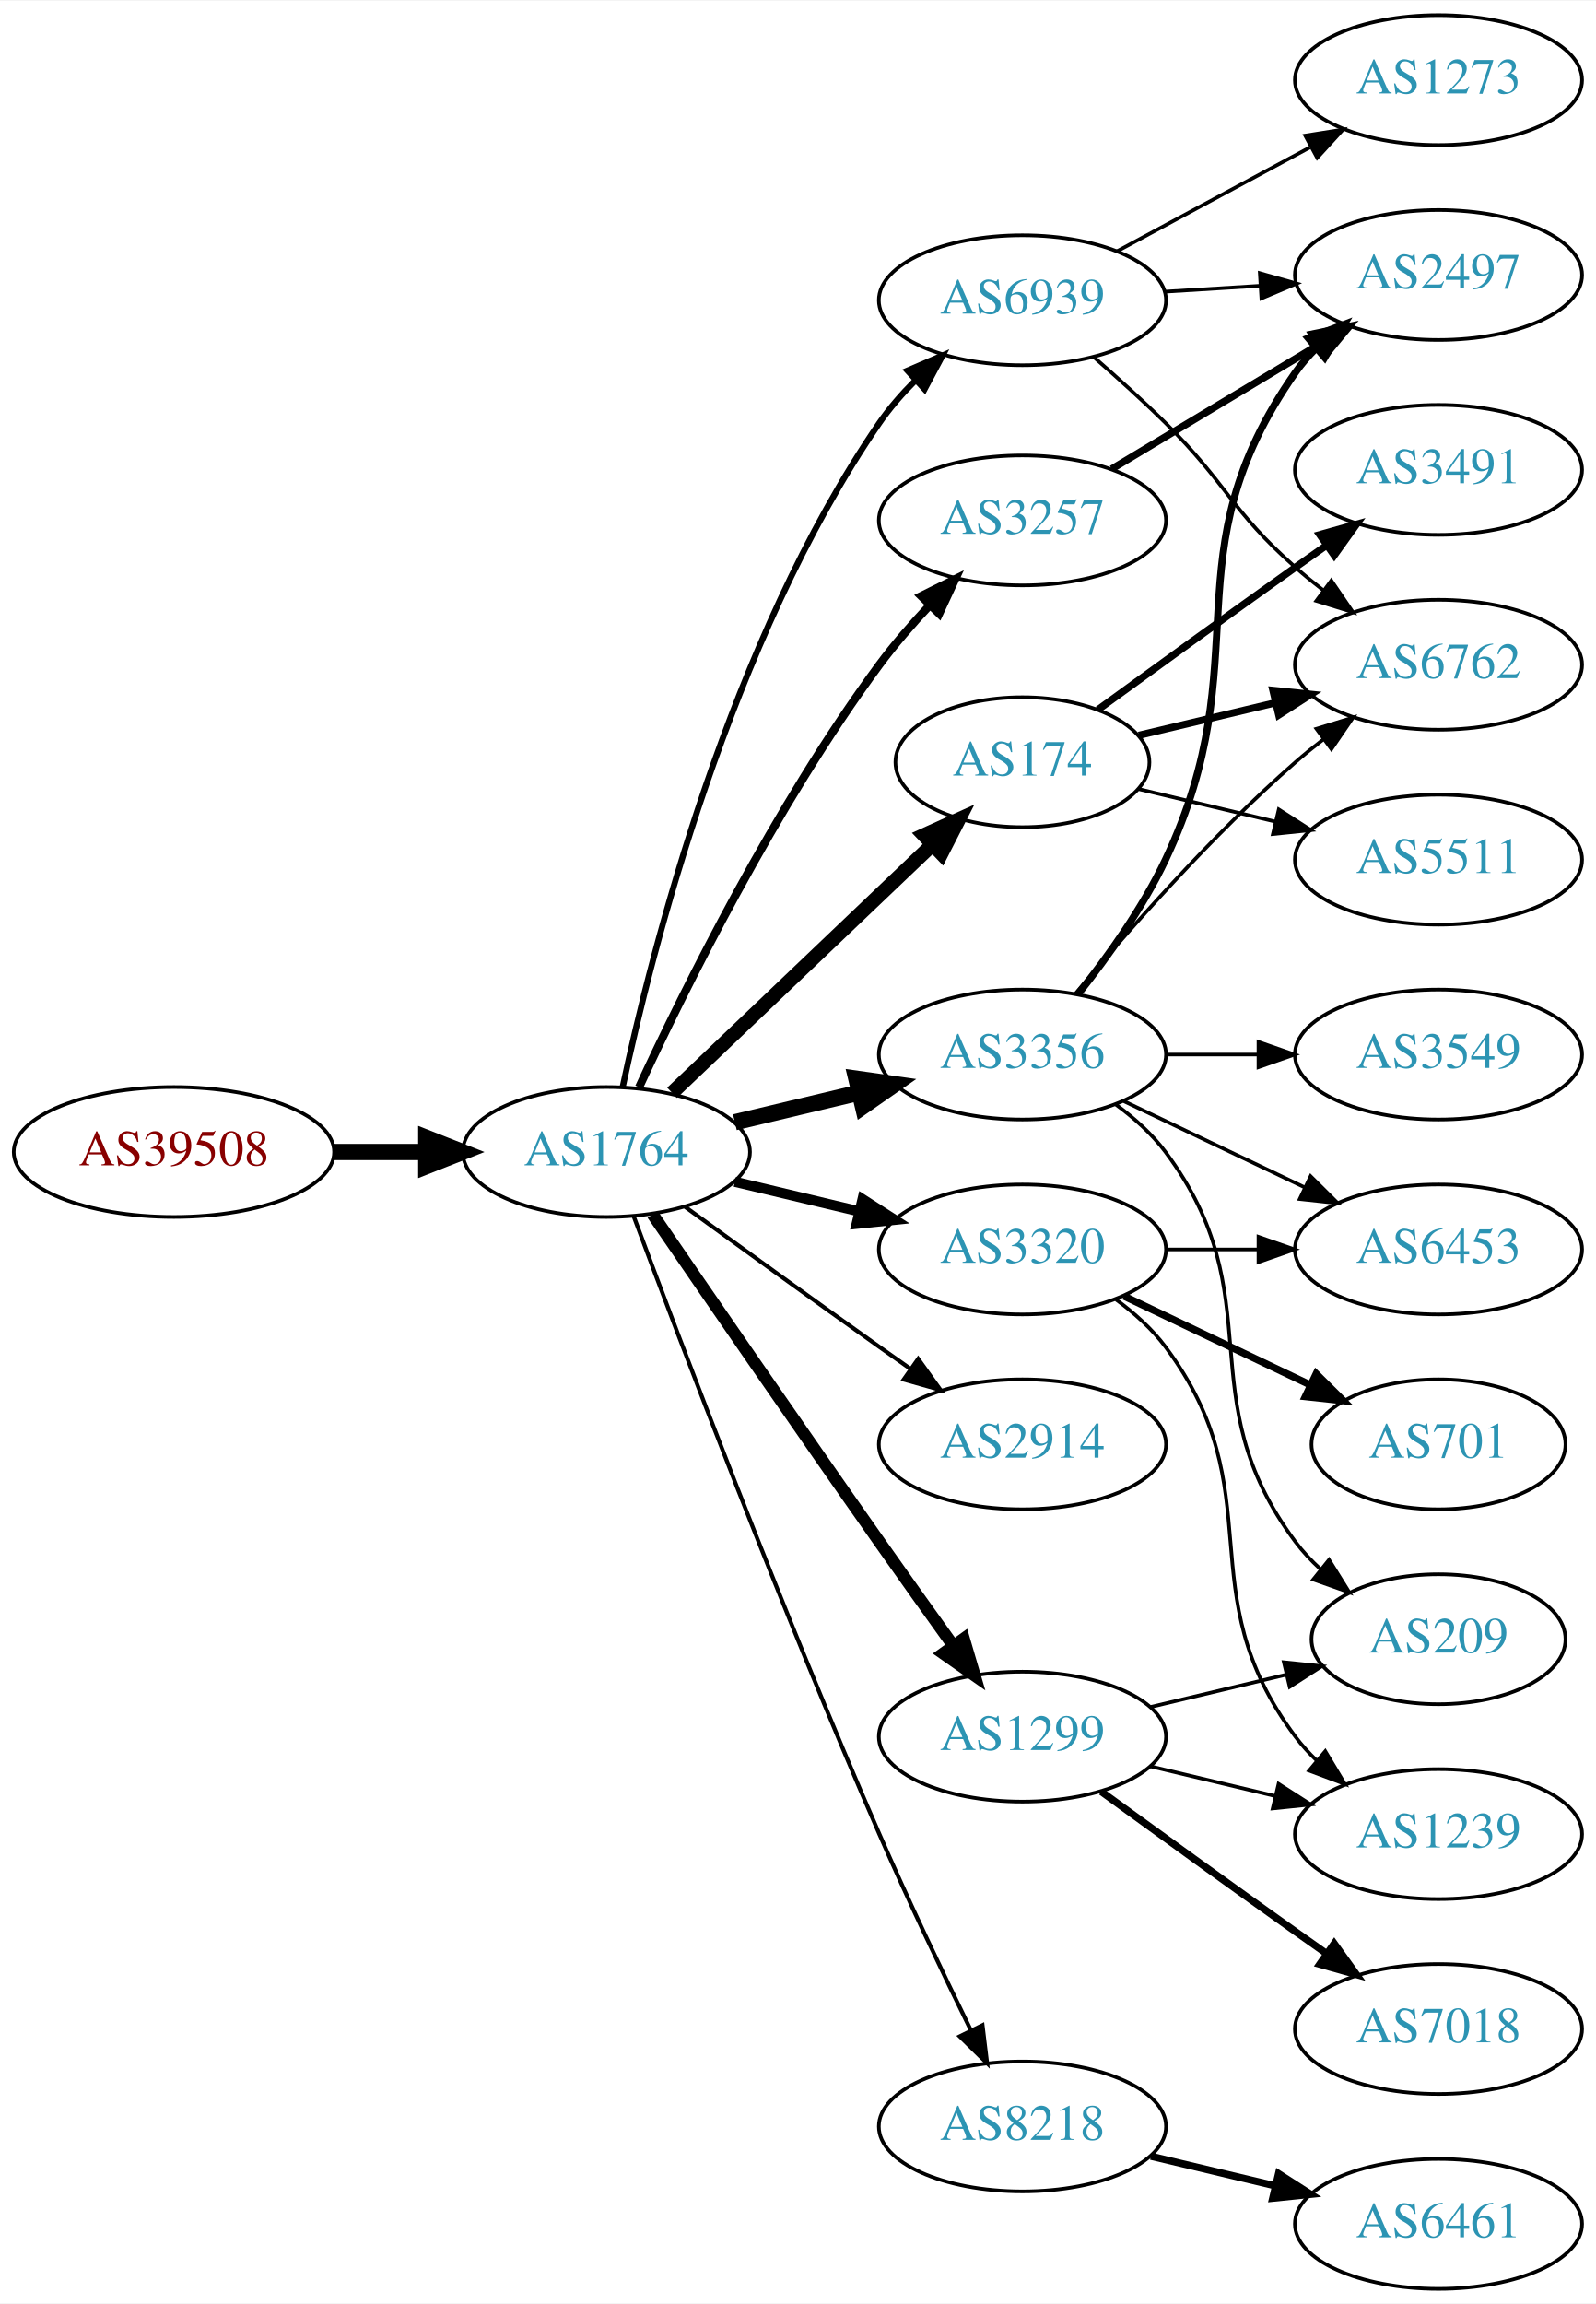
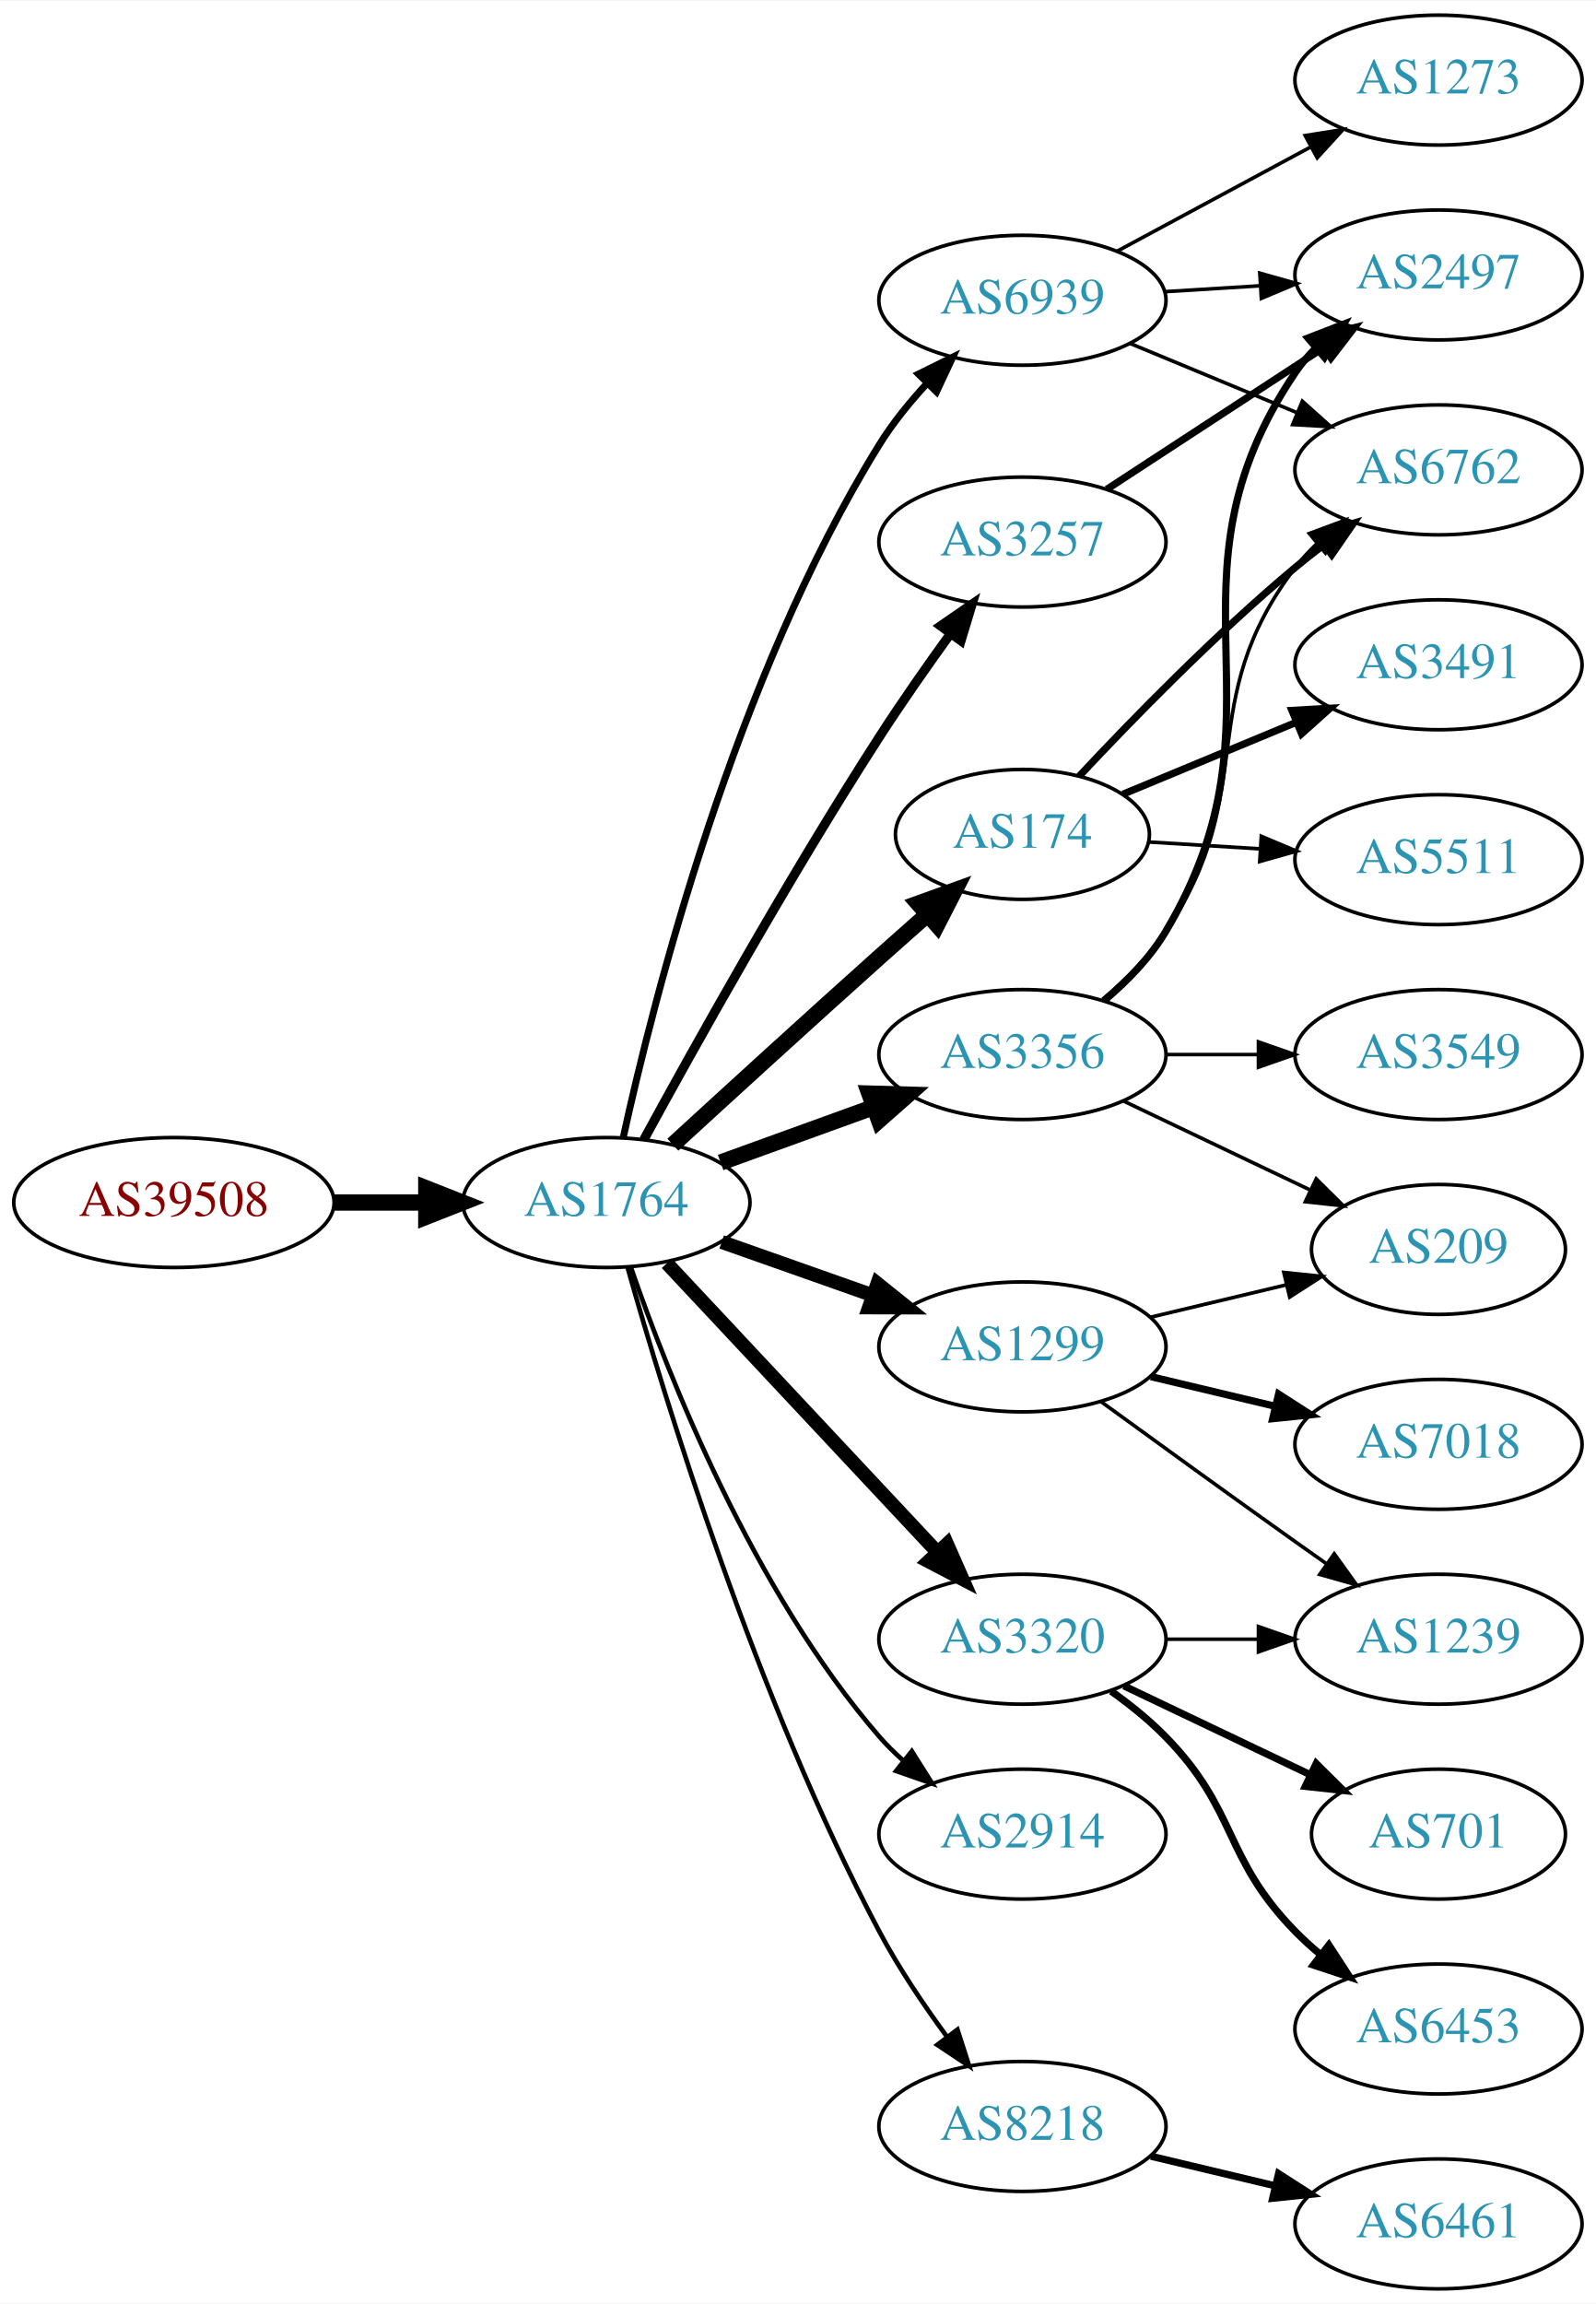
<svg xmlns="http://www.w3.org/2000/svg" xmlns:xlink="http://www.w3.org/1999/xlink" width="442pt" height="638pt" viewBox="0.00 0.00 442.27 638.00">
  <g id="graph0" class="graph" transform="scale(1 1) rotate(0) translate(4 634)">
    <polygon fill="white" stroke="none" points="-4,4 -4,-634 438.271,-634 438.271,4 -4,4" />
    <g id="node1" class="node">
      <g id="a_node1">
        <a xlink:href="/asn/39508" xlink:title="AS39508 ~ AXIANS ICT Austria GmbH [AT]">
-           <ellipse fill="#ffffff" stroke="black" cx="44.196" cy="-315" rx="44.393" ry="18" />
-           <text text-anchor="middle" x="44.196" y="-311.3" font-family="Times,serif" font-size="14.00" fill="#880000">AS39508</text>
+           <ellipse fill="#ffffff" stroke="black" cx="44.196" cy="-301" rx="44.393" ry="18" />
+           <text text-anchor="middle" x="44.196" y="-297.3" font-family="Times,serif" font-size="14.00" fill="#880000">AS39508</text>
        </a>
      </g>
    </g>
    <g id="node2" class="node">
      <g id="a_node2">
        <a xlink:href="/asn/1764" xlink:title="AS1764 ~ NEXTLAYER-AS [AT]">
-           <ellipse fill="#ffffff" stroke="black" cx="164.039" cy="-315" rx="39.794" ry="18" />
-           <text text-anchor="middle" x="164.039" y="-311.3" font-family="Times,serif" font-size="14.00" fill="#2c94b3">AS1764</text>
+           <ellipse fill="#ffffff" stroke="black" cx="164.039" cy="-301" rx="39.794" ry="18" />
+           <text text-anchor="middle" x="164.039" y="-297.3" font-family="Times,serif" font-size="14.00" fill="#2c94b3">AS1764</text>
        </a>
      </g>
    </g>
    <g id="edge1" class="edge">
-       <path fill="none" stroke="black" stroke-width="4.5" d="M88.407,-315C96.72,-315 105.482,-315 113.965,-315" />
-       <polygon fill="black" stroke="black" stroke-width="4.5" points="114.123,-318.938 124.123,-315 114.123,-311.063 114.123,-318.938" />
+       <path fill="none" stroke="black" stroke-width="4.5" d="M88.407,-301C96.72,-301 105.482,-301 113.965,-301" />
+       <polygon fill="black" stroke="black" stroke-width="4.5" points="114.123,-304.938 124.123,-301 114.123,-297.063 114.123,-304.938" />
    </g>
    <g id="node3" class="node">
      <g id="a_node3">
-         <a xlink:href="/asn/3257" xlink:title="AS3257 ~ GTT [DE]">
-           <ellipse fill="#ffffff" stroke="black" cx="279.332" cy="-490" rx="39.794" ry="18" />
-           <text text-anchor="middle" x="279.332" y="-486.3" font-family="Times,serif" font-size="14.00" fill="#2c94b3">AS3257</text>
+         <a xlink:href="/asn/174" xlink:title="AS174 ~ Cogent Communications [US]">
+           <ellipse fill="#ffffff" stroke="black" cx="279.332" cy="-403" rx="35.194" ry="18" />
+           <text text-anchor="middle" x="279.332" y="-399.3" font-family="Times,serif" font-size="14.00" fill="#2c94b3">AS174</text>
        </a>
      </g>
    </g>
    <g id="edge2" class="edge">
-       <path fill="none" stroke="black" stroke-width="2.25" d="M173.085,-332.935C185.484,-359.675 210.867,-411.021 239.685,-450 243.851,-455.634 248.76,-461.288 253.656,-466.498" />
-       <polygon fill="black" stroke="black" stroke-width="2.25" points="251.247,-469.04 260.733,-473.759 256.26,-464.155 251.247,-469.04" />
+       <path fill="none" stroke="black" stroke-width="4.5" d="M182.457,-317.024C197.536,-330.858 219.963,-351.344 239.685,-369 243.93,-372.8 248.457,-376.816 252.863,-380.704" />
+       <polygon fill="black" stroke="black" stroke-width="4.5" points="250.467,-383.841 260.575,-387.492 255.67,-377.929 250.467,-383.841" />
    </g>
    <g id="node4" class="node">
      <g id="a_node4">
+         <a xlink:href="/asn/2914" xlink:title="AS2914 ~ NTT America, Inc. [US]">
+           <ellipse fill="#ffffff" stroke="black" cx="279.332" cy="-126" rx="39.794" ry="18" />
+           <text text-anchor="middle" x="279.332" y="-122.3" font-family="Times,serif" font-size="14.00" fill="#2c94b3">AS2914</text>
+         </a>
+       </g>
+     </g>
+     <g id="edge3" class="edge">
+       <path fill="none" stroke="black" stroke-width="1.286" d="M170.867,-282.928C181.109,-253.249 204.63,-193.45 239.685,-153 241.645,-150.739 243.833,-148.572 246.145,-146.52" />
+       <polygon fill="black" stroke="black" stroke-width="1.286" points="248.68,-148.976 254.326,-140.01 244.322,-143.498 248.68,-148.976" />
+     </g>
+     <g id="node5" class="node">
+       <g id="a_node5">
+         <a xlink:href="/asn/8218" xlink:title="AS8218 ~ legacy Neotelecoms [FR]">
+           <ellipse fill="#ffffff" stroke="black" cx="279.332" cy="-45" rx="39.794" ry="18" />
+           <text text-anchor="middle" x="279.332" y="-41.3" font-family="Times,serif" font-size="14.00" fill="#2c94b3">AS8218</text>
+         </a>
+       </g>
+     </g>
+     <g id="edge4" class="edge">
+       <path fill="none" stroke="black" stroke-width="1.286" d="M169.916,-283.03C180.097,-246.899 205.53,-163.41 239.685,-99 245.006,-88.966 251.955,-78.658 258.491,-69.772" />
+       <polygon fill="black" stroke="black" stroke-width="1.286" points="261.322,-71.831 264.564,-61.745 255.739,-67.608 261.322,-71.831" />
+     </g>
+     <g id="node6" class="node">
+       <g id="a_node6">
+         <a xlink:href="/asn/3320" xlink:title="AS3320 ~ DTAG [DE]">
+           <ellipse fill="#ffffff" stroke="black" cx="279.332" cy="-180" rx="39.794" ry="18" />
+           <text text-anchor="middle" x="279.332" y="-176.3" font-family="Times,serif" font-size="14.00" fill="#2c94b3">AS3320</text>
+         </a>
+       </g>
+     </g>
+     <g id="edge5" class="edge">
+       <path fill="none" stroke="black" stroke-width="3.857" d="M180.792,-284.175C200.238,-263.406 233.453,-227.932 255.645,-204.23" />
+       <polygon fill="black" stroke="black" stroke-width="3.857" points="258.433,-206.374 262.712,-196.682 253.323,-201.589 258.433,-206.374" />
+     </g>
+     <g id="node7" class="node">
+       <g id="a_node7">
+         <a xlink:href="/asn/3257" xlink:title="AS3257 ~ GTT [DE]">
+           <ellipse fill="#ffffff" stroke="black" cx="279.332" cy="-484" rx="39.794" ry="18" />
+           <text text-anchor="middle" x="279.332" y="-480.3" font-family="Times,serif" font-size="14.00" fill="#2c94b3">AS3257</text>
+         </a>
+       </g>
+     </g>
+     <g id="edge6" class="edge">
+       <path fill="none" stroke="black" stroke-width="2.571" d="M174.422,-318.427C188.087,-343.517 214.579,-391.078 239.685,-430 245.841,-439.544 252.983,-449.74 259.439,-458.672" />
+       <polygon fill="black" stroke="black" stroke-width="2.571" points="256.641,-460.774 265.365,-466.786 262.294,-456.646 256.641,-460.774" />
+     </g>
+     <g id="node8" class="node">
+       <g id="a_node8">
        <a xlink:href="/asn/3356" xlink:title="AS3356 ~ Level 3 Parent, LLC [US]">
          <ellipse fill="#ffffff" stroke="black" cx="279.332" cy="-342" rx="39.794" ry="18" />
          <text text-anchor="middle" x="279.332" y="-338.3" font-family="Times,serif" font-size="14.00" fill="#2c94b3">AS3356</text>
        </a>
      </g>
    </g>
-     <g id="edge3" class="edge">
-       <path fill="none" stroke="black" stroke-width="4.5" d="M199.646,-323.248C210.517,-325.838 222.671,-328.735 234.114,-331.462" />
-       <polygon fill="black" stroke="black" stroke-width="4.5" points="233.296,-335.315 243.936,-333.803 235.122,-327.654 233.296,-335.315" />
-     </g>
-     <g id="node5" class="node">
-       <g id="a_node5">
-         <a xlink:href="/asn/174" xlink:title="AS174 ~ Cogent Communications [US]">
-           <ellipse fill="#ffffff" stroke="black" cx="279.332" cy="-423" rx="35.194" ry="18" />
-           <text text-anchor="middle" x="279.332" y="-419.3" font-family="Times,serif" font-size="14.00" fill="#2c94b3">AS174</text>
-         </a>
-       </g>
-     </g>
-     <g id="edge4" class="edge">
-       <path fill="none" stroke="black" stroke-width="3.938" d="M182.245,-331.403C201.431,-349.692 232.599,-379.404 254.212,-400.007" />
-       <polygon fill="black" stroke="black" stroke-width="3.938" points="252.049,-402.781 261.702,-407.148 256.879,-397.714 252.049,-402.781" />
-     </g>
-     <g id="node6" class="node">
-       <g id="a_node6">
-         <a xlink:href="/asn/3320" xlink:title="AS3320 ~ DTAG [DE]">
-           <ellipse fill="#ffffff" stroke="black" cx="279.332" cy="-288" rx="39.794" ry="18" />
-           <text text-anchor="middle" x="279.332" y="-284.3" font-family="Times,serif" font-size="14.00" fill="#2c94b3">AS3320</text>
-         </a>
-       </g>
-     </g>
-     <g id="edge5" class="edge">
-       <path fill="none" stroke="black" stroke-width="2.812" d="M199.646,-306.752C210.517,-304.162 222.671,-301.265 234.114,-298.538" />
-       <polygon fill="black" stroke="black" stroke-width="2.812" points="235.02,-301.92 243.936,-296.197 233.397,-295.111 235.02,-301.92" />
-     </g>
-     <g id="node7" class="node">
-       <g id="a_node7">
-         <a xlink:href="/asn/1299" xlink:title="AS1299 ~ Telia Carrier [EU]">
-           <ellipse fill="#ffffff" stroke="black" cx="279.332" cy="-153" rx="39.794" ry="18" />
-           <text text-anchor="middle" x="279.332" y="-149.3" font-family="Times,serif" font-size="14.00" fill="#2c94b3">AS1299</text>
-         </a>
-       </g>
-     </g>
-     <g id="edge6" class="edge">
-       <path fill="none" stroke="black" stroke-width="3.375" d="M176.846,-297.731C191.489,-276.358 217.262,-238.88 239.685,-207 246.32,-197.567 253.67,-187.261 260.164,-178.205" />
-       <polygon fill="black" stroke="black" stroke-width="3.375" points="263.085,-180.138 266.076,-169.974 257.399,-176.054 263.085,-180.138" />
-     </g>
-     <g id="node8" class="node">
-       <g id="a_node8">
-         <a xlink:href="/asn/2914" xlink:title="AS2914 ~ NTT America, Inc. [US]">
-           <ellipse fill="#ffffff" stroke="black" cx="279.332" cy="-234" rx="39.794" ry="18" />
-           <text text-anchor="middle" x="279.332" y="-230.3" font-family="Times,serif" font-size="14.00" fill="#2c94b3">AS2914</text>
-         </a>
-       </g>
-     </g>
    <g id="edge7" class="edge">
-       <path fill="none" stroke="black" stroke-width="1.125" d="M185.887,-299.778C200.821,-288.909 221.435,-273.975 239.685,-261 242.506,-258.995 245.449,-256.915 248.397,-254.841" />
-       <polygon fill="black" stroke="black" stroke-width="1.125" points="250.443,-257.681 256.621,-249.074 246.424,-251.95 250.443,-257.681" />
+       <path fill="none" stroke="black" stroke-width="4.5" d="M195.697,-312.095C208.67,-316.79 223.963,-322.324 237.844,-327.348" />
+       <polygon fill="black" stroke="black" stroke-width="4.5" points="236.905,-331.195 247.648,-330.896 239.585,-323.79 236.905,-331.195" />
    </g>
    <g id="node9" class="node">
      <g id="a_node9">
-         <a xlink:href="/asn/8218" xlink:title="AS8218 ~ legacy Neotelecoms [FR]">
-           <ellipse fill="#ffffff" stroke="black" cx="279.332" cy="-45" rx="39.794" ry="18" />
-           <text text-anchor="middle" x="279.332" y="-41.3" font-family="Times,serif" font-size="14.00" fill="#2c94b3">AS8218</text>
+         <a xlink:href="/asn/1299" xlink:title="AS1299 ~ Telia Carrier [EU]">
+           <ellipse fill="#ffffff" stroke="black" cx="279.332" cy="-261" rx="39.794" ry="18" />
+           <text text-anchor="middle" x="279.332" y="-257.3" font-family="Times,serif" font-size="14.00" fill="#2c94b3">AS1299</text>
        </a>
      </g>
    </g>
    <g id="edge8" class="edge">
-       <path fill="none" stroke="black" stroke-width="1.125" d="M171.632,-297.113C184.176,-263.364 212.644,-188.104 239.685,-126 247.669,-107.663 257.363,-87.351 265.044,-71.654" />
-       <polygon fill="black" stroke="black" stroke-width="1.125" points="268.257,-73.053 269.534,-62.536 261.976,-69.961 268.257,-73.053" />
+       <path fill="none" stroke="black" stroke-width="3.857" d="M195.996,-290.07C208.86,-285.528 223.966,-280.195 237.702,-275.345" />
+       <polygon fill="black" stroke="black" stroke-width="3.857" points="239.147,-278.547 247.411,-271.917 236.816,-271.946 239.147,-278.547" />
    </g>
    <g id="node10" class="node">
      <g id="a_node10">
        <a xlink:href="/asn/6939" xlink:title="AS6939 ~ Hurricane Electric LLC [US]">
          <ellipse fill="#ffffff" stroke="black" cx="279.332" cy="-551" rx="39.794" ry="18" />
          <text text-anchor="middle" x="279.332" y="-547.3" font-family="Times,serif" font-size="14.00" fill="#2c94b3">AS6939</text>
        </a>
      </g>
    </g>
    <g id="edge9" class="edge">
-       <path fill="none" stroke="black" stroke-width="1.688" d="M168.583,-333.132C176.488,-370.273 198.211,-456.587 239.685,-517 242.508,-521.112 245.937,-525.047 249.574,-528.687" />
-       <polygon fill="black" stroke="black" stroke-width="1.688" points="247.473,-531.51 257.202,-535.706 252.213,-526.359 247.473,-531.51" />
+       <path fill="none" stroke="black" stroke-width="1.929" d="M168.707,-318.997C176.971,-356.779 199.528,-446.21 239.685,-511 243.376,-516.956 248.08,-522.749 252.926,-527.993" />
+       <polygon fill="black" stroke="black" stroke-width="1.929" points="250.527,-530.545 260.025,-535.239 255.526,-525.646 250.527,-530.545" />
+     </g>
+     <g id="node17" class="node">
+       <g id="a_node17">
+         <a xlink:href="/asn/6762" xlink:title="AS6762 ~ TELECOM ITALIA SPARKLE S.p.A. [IT]">
+           <ellipse fill="#ffffff" stroke="black" cx="394.625" cy="-504" rx="39.794" ry="18" />
+           <text text-anchor="middle" x="394.625" y="-500.3" font-family="Times,serif" font-size="14.00" fill="#2c94b3">AS6762</text>
+         </a>
+       </g>
+     </g>
+     <g id="edge20" class="edge">
+       <path fill="none" stroke="black" stroke-width="2" d="M295.042,-419.109C309.595,-434.668 332.841,-458.527 354.978,-477 357.492,-479.098 360.163,-481.199 362.882,-483.252" />
+       <polygon fill="black" stroke="black" stroke-width="2" points="360.925,-486.156 371.07,-489.211 365.044,-480.496 360.925,-486.156" />
+     </g>
+     <g id="node19" class="node">
+       <g id="a_node19">
+         <a xlink:href="/asn/3491" xlink:title="AS3491 ~ PCCW Global, Inc. [US]">
+           <ellipse fill="#ffffff" stroke="black" cx="394.625" cy="-450" rx="39.794" ry="18" />
+           <text text-anchor="middle" x="394.625" y="-446.3" font-family="Times,serif" font-size="14.00" fill="#2c94b3">AS3491</text>
+         </a>
+       </g>
+     </g>
+     <g id="edge19" class="edge">
+       <path fill="none" stroke="black" stroke-width="2" d="M307.18,-414.138C321.486,-420.073 339.336,-427.478 355.095,-434.016" />
+       <polygon fill="black" stroke="black" stroke-width="2" points="354.009,-437.354 364.587,-437.954 356.691,-430.889 354.009,-437.354" />
+     </g>
+     <g id="node20" class="node">
+       <g id="a_node20">
+         <a xlink:href="/asn/5511" xlink:title="AS5511 ~ Orange S.A. [FR]">
+           <ellipse fill="#ffffff" stroke="black" cx="394.625" cy="-396" rx="39.794" ry="18" />
+           <text text-anchor="middle" x="394.625" y="-392.3" font-family="Times,serif" font-size="14.00" fill="#2c94b3">AS5511</text>
+         </a>
+       </g>
+     </g>
+     <g id="edge21" class="edge">
+       <path fill="none" stroke="black" d="M314.323,-400.9C324.002,-400.302 334.738,-399.638 345.102,-398.998" />
+       <polygon fill="black" stroke="black" points="345.526,-402.479 355.291,-398.369 345.094,-395.492 345.526,-402.479" />
+     </g>
+     <g id="node11" class="node">
+       <g id="a_node11">
+         <a xlink:href="/asn/6461" xlink:title="AS6461 ~ Zayo Bandwidth [US]">
+           <ellipse fill="#ffffff" stroke="black" cx="394.625" cy="-18" rx="39.794" ry="18" />
+           <text text-anchor="middle" x="394.625" y="-14.3" font-family="Times,serif" font-size="14.00" fill="#2c94b3">AS6461</text>
+         </a>
+       </g>
+     </g>
+     <g id="edge10" class="edge">
+       <path fill="none" stroke="black" stroke-width="2" d="M314.939,-36.752C325.81,-34.162 337.964,-31.265 349.407,-28.538" />
+       <polygon fill="black" stroke="black" stroke-width="2" points="350.313,-31.92 359.229,-26.197 348.69,-25.111 350.313,-31.92" />
+     </g>
+     <g id="node12" class="node">
+       <g id="a_node12">
+         <a xlink:href="/asn/1239" xlink:title="AS1239 ~ Sprint [US]">
+           <ellipse fill="#ffffff" stroke="black" cx="394.625" cy="-180" rx="39.794" ry="18" />
+           <text text-anchor="middle" x="394.625" y="-176.3" font-family="Times,serif" font-size="14.00" fill="#2c94b3">AS1239</text>
+         </a>
+       </g>
+     </g>
+     <g id="edge11" class="edge">
+       <path fill="none" stroke="black" d="M319.004,-180C327.207,-180 335.971,-180 344.503,-180" />
+       <polygon fill="black" stroke="black" points="344.742,-183.5 354.742,-180 344.742,-176.5 344.742,-183.5" />
    </g>
    <g id="node13" class="node">
      <g id="a_node13">
+         <a xlink:href="/asn/701" xlink:title="AS701 ~ UUNET [US]">
+           <ellipse fill="#ffffff" stroke="black" cx="394.625" cy="-126" rx="35.194" ry="18" />
+           <text text-anchor="middle" x="394.625" y="-122.3" font-family="Times,serif" font-size="14.00" fill="#2c94b3">AS701</text>
+         </a>
+       </g>
+     </g>
+     <g id="edge12" class="edge">
+       <path fill="none" stroke="black" stroke-width="2" d="M307.468,-167.066C322.9,-159.71 342.385,-150.423 358.92,-142.541" />
+       <polygon fill="black" stroke="black" stroke-width="2" points="360.741,-145.551 368.262,-138.089 357.729,-139.232 360.741,-145.551" />
+     </g>
+     <g id="node14" class="node">
+       <g id="a_node14">
+         <a xlink:href="/asn/6453" xlink:title="AS6453 ~ TATA COMMUNICATIONS (AMERICA) INC [US]">
+           <ellipse fill="#ffffff" stroke="black" cx="394.625" cy="-72" rx="39.794" ry="18" />
+           <text text-anchor="middle" x="394.625" y="-68.3" font-family="Times,serif" font-size="14.00" fill="#2c94b3">AS6453</text>
+         </a>
+       </g>
+     </g>
+     <g id="edge13" class="edge">
+       <path fill="none" stroke="black" stroke-width="2" d="M303.926,-165.611C309.182,-161.852 314.513,-157.563 318.978,-153 339.151,-132.383 334.806,-119.617 354.978,-99 357.071,-96.861 359.354,-94.782 361.731,-92.79" />
+       <polygon fill="black" stroke="black" stroke-width="2" points="364.249,-95.268 370.031,-86.389 359.974,-89.725 364.249,-95.268" />
+     </g>
+     <g id="node15" class="node">
+       <g id="a_node15">
        <a xlink:href="/asn/2497" xlink:title="AS2497 ~ Internet Initiative Japan Inc. [JP]">
          <ellipse fill="#ffffff" stroke="black" cx="394.625" cy="-558" rx="39.794" ry="18" />
          <text text-anchor="middle" x="394.625" y="-554.3" font-family="Times,serif" font-size="14.00" fill="#2c94b3">AS2497</text>
        </a>
      </g>
    </g>
-     <g id="edge21" class="edge">
-       <path fill="none" stroke="black" stroke-width="2" d="M304.082,-504.255C320.698,-514.229 343.094,-527.671 361.331,-538.617" />
-       <polygon fill="black" stroke="black" stroke-width="2" points="359.531,-541.618 369.906,-543.764 363.133,-535.616 359.531,-541.618" />
-     </g>
-     <g id="node11" class="node">
-       <g id="a_node11">
+     <g id="edge14" class="edge">
+       <path fill="none" stroke="black" stroke-width="2" d="M302.715,-498.62C319.861,-509.82 343.716,-525.401 362.688,-537.793" />
+       <polygon fill="black" stroke="black" stroke-width="2" points="361.002,-540.872 371.288,-543.41 364.83,-535.011 361.002,-540.872" />
+     </g>
+     <g id="edge15" class="edge">
+       <path fill="none" stroke="black" stroke-width="2" d="M301.995,-356.952C308.313,-362.29 314.668,-368.79 318.978,-376 355.263,-436.705 315.361,-472.415 354.978,-531 356.611,-533.415 358.539,-535.681 360.646,-537.793" />
+       <polygon fill="black" stroke="black" stroke-width="2" points="358.466,-540.533 368.342,-544.368 363.013,-535.211 358.466,-540.533" />
+     </g>
+     <g id="node16" class="node">
+       <g id="a_node16">
        <a xlink:href="/asn/3549" xlink:title="AS3549 ~ Level 3 Parent, LLC [US]">
          <ellipse fill="#ffffff" stroke="black" cx="394.625" cy="-342" rx="39.794" ry="18" />
          <text text-anchor="middle" x="394.625" y="-338.3" font-family="Times,serif" font-size="14.00" fill="#2c94b3">AS3549</text>
        </a>
      </g>
    </g>
-     <g id="edge10" class="edge">
+     <g id="edge16" class="edge">
      <path fill="none" stroke="black" d="M319.004,-342C327.207,-342 335.971,-342 344.503,-342" />
      <polygon fill="black" stroke="black" points="344.742,-345.5 354.742,-342 344.742,-338.5 344.742,-345.5" />
    </g>
-     <g id="node12" class="node">
-       <g id="a_node12">
-         <a xlink:href="/asn/6453" xlink:title="AS6453 ~ TATA COMMUNICATIONS (AMERICA) INC [US]">
-           <ellipse fill="#ffffff" stroke="black" cx="394.625" cy="-288" rx="39.794" ry="18" />
-           <text text-anchor="middle" x="394.625" y="-284.3" font-family="Times,serif" font-size="14.00" fill="#2c94b3">AS6453</text>
-         </a>
-       </g>
-     </g>
-     <g id="edge11" class="edge">
-       <path fill="none" stroke="black" d="M307.468,-329.066C322.462,-321.919 341.283,-312.948 357.506,-305.215" />
-       <polygon fill="black" stroke="black" points="359.188,-308.291 366.71,-300.829 356.177,-301.972 359.188,-308.291" />
-     </g>
-     <g id="edge12" class="edge">
-       <path fill="none" stroke="black" stroke-width="2" d="M294.932,-358.991C303.019,-369.155 312.681,-382.655 318.978,-396 345.477,-452.159 319.365,-480.131 354.978,-531 356.65,-533.389 358.606,-535.635 360.733,-537.733" />
-       <polygon fill="black" stroke="black" stroke-width="2" points="358.573,-540.49 368.465,-544.284 363.097,-535.149 358.573,-540.49" />
-     </g>
-     <g id="node14" class="node">
-       <g id="a_node14">
-         <a xlink:href="/asn/6762" xlink:title="AS6762 ~ TELECOM ITALIA SPARKLE S.p.A. [IT]">
-           <ellipse fill="#ffffff" stroke="black" cx="394.625" cy="-450" rx="39.794" ry="18" />
-           <text text-anchor="middle" x="394.625" y="-446.3" font-family="Times,serif" font-size="14.00" fill="#2c94b3">AS6762</text>
-         </a>
-       </g>
-     </g>
-     <g id="edge13" class="edge">
-       <path fill="none" stroke="black" d="M293.962,-358.817C308.244,-375.929 331.791,-402.745 354.978,-423 357.444,-425.154 360.082,-427.294 362.78,-429.372" />
-       <polygon fill="black" stroke="black" points="360.805,-432.264 370.934,-435.37 364.953,-426.625 360.805,-432.264" />
-     </g>
-     <g id="node15" class="node">
-       <g id="a_node15">
-         <a xlink:href="/asn/209" xlink:title="AS209 ~ CenturyLink Communications, LLC [US]">
-           <ellipse fill="#ffffff" stroke="black" cx="394.625" cy="-180" rx="35.194" ry="18" />
-           <text text-anchor="middle" x="394.625" y="-176.3" font-family="Times,serif" font-size="14.00" fill="#2c94b3">AS209</text>
-         </a>
-       </g>
-     </g>
-     <g id="edge14" class="edge">
-       <path fill="none" stroke="black" d="M305.262,-328.118C310.338,-324.389 315.256,-319.984 318.978,-315 349.249,-274.458 324.707,-247.542 354.978,-207 356.986,-204.311 359.342,-201.791 361.883,-199.454" />
-       <polygon fill="black" stroke="black" points="364.297,-202.004 369.898,-193.011 359.912,-196.548 364.297,-202.004" />
-     </g>
-     <g id="edge16" class="edge">
-       <path fill="none" stroke="black" stroke-width="2" d="M311.589,-430.449C323.269,-433.233 336.765,-436.449 349.394,-439.459" />
-       <polygon fill="black" stroke="black" stroke-width="2" points="348.747,-442.903 359.286,-441.816 350.37,-436.093 348.747,-442.903" />
-     </g>
-     <g id="node16" class="node">
-       <g id="a_node16">
-         <a xlink:href="/asn/3491" xlink:title="AS3491 ~ PCCW Global, Inc. [US]">
-           <ellipse fill="#ffffff" stroke="black" cx="394.625" cy="-504" rx="39.794" ry="18" />
-           <text text-anchor="middle" x="394.625" y="-500.3" font-family="Times,serif" font-size="14.00" fill="#2c94b3">AS3491</text>
-         </a>
-       </g>
-     </g>
-     <g id="edge15" class="edge">
-       <path fill="none" stroke="black" stroke-width="2" d="M300.228,-437.529C315.229,-448.45 336.336,-463.747 354.978,-477 357.799,-479.005 360.742,-481.085 363.69,-483.159" />
-       <polygon fill="black" stroke="black" stroke-width="2" points="361.717,-486.05 371.914,-488.926 365.736,-480.319 361.717,-486.05" />
-     </g>
-     <g id="node17" class="node">
-       <g id="a_node17">
-         <a xlink:href="/asn/5511" xlink:title="AS5511 ~ Orange S.A. [FR]">
-           <ellipse fill="#ffffff" stroke="black" cx="394.625" cy="-396" rx="39.794" ry="18" />
-           <text text-anchor="middle" x="394.625" y="-392.3" font-family="Times,serif" font-size="14.00" fill="#2c94b3">AS5511</text>
-         </a>
-       </g>
-     </g>
    <g id="edge17" class="edge">
-       <path fill="none" stroke="black" d="M311.589,-415.551C323.269,-412.767 336.765,-409.551 349.394,-406.541" />
-       <polygon fill="black" stroke="black" points="350.37,-409.907 359.286,-404.184 348.747,-403.097 350.37,-409.907" />
-     </g>
-     <g id="edge24" class="edge">
-       <path fill="none" stroke="black" d="M319.004,-288C327.207,-288 335.971,-288 344.503,-288" />
-       <polygon fill="black" stroke="black" points="344.742,-291.5 354.742,-288 344.742,-284.5 344.742,-291.5" />
+       <path fill="none" stroke="black" d="M301.509,-357.261C307.801,-362.616 314.264,-369.047 318.978,-376 345.722,-415.443 326.074,-439.111 354.978,-477 356.747,-479.318 358.771,-481.514 360.947,-483.577" />
+       <polygon fill="black" stroke="black" points="358.837,-486.374 368.77,-490.061 363.304,-480.985 358.837,-486.374" />
    </g>
    <g id="node18" class="node">
      <g id="a_node18">
-         <a xlink:href="/asn/1239" xlink:title="AS1239 ~ Sprint [US]">
-           <ellipse fill="#ffffff" stroke="black" cx="394.625" cy="-126" rx="39.794" ry="18" />
-           <text text-anchor="middle" x="394.625" y="-122.3" font-family="Times,serif" font-size="14.00" fill="#2c94b3">AS1239</text>
-         </a>
-       </g>
+         <a xlink:href="/asn/209" xlink:title="AS209 ~ CenturyLink Communications, LLC [US]">
+           <ellipse fill="#ffffff" stroke="black" cx="394.625" cy="-288" rx="35.194" ry="18" />
+           <text text-anchor="middle" x="394.625" y="-284.3" font-family="Times,serif" font-size="14.00" fill="#2c94b3">AS209</text>
+         </a>
+       </g>
+     </g>
+     <g id="edge18" class="edge">
+       <path fill="none" stroke="black" d="M307.468,-329.066C322.9,-321.71 342.385,-312.423 358.92,-304.541" />
+       <polygon fill="black" stroke="black" points="360.741,-307.551 368.262,-300.089 357.729,-301.232 360.741,-307.551" />
    </g>
    <g id="edge23" class="edge">
-       <path fill="none" stroke="black" d="M305.262,-274.118C310.338,-270.389 315.256,-265.984 318.978,-261 349.249,-220.458 324.707,-193.542 354.978,-153 356.723,-150.664 358.73,-148.455 360.893,-146.383" />
-       <polygon fill="black" stroke="black" points="363.253,-148.973 368.694,-139.882 358.771,-143.595 363.253,-148.973" />
-     </g>
-     <g id="node20" class="node">
-       <g id="a_node20">
-         <a xlink:href="/asn/701" xlink:title="AS701 ~ UUNET [US]">
-           <ellipse fill="#ffffff" stroke="black" cx="394.625" cy="-234" rx="35.194" ry="18" />
-           <text text-anchor="middle" x="394.625" y="-230.3" font-family="Times,serif" font-size="14.00" fill="#2c94b3">AS701</text>
-         </a>
-       </g>
-     </g>
-     <g id="edge22" class="edge">
-       <path fill="none" stroke="black" stroke-width="2" d="M307.468,-275.066C322.9,-267.71 342.385,-258.423 358.92,-250.541" />
-       <polygon fill="black" stroke="black" stroke-width="2" points="360.741,-253.551 368.262,-246.089 357.729,-247.232 360.741,-253.551" />
-     </g>
-     <g id="edge20" class="edge">
-       <path fill="none" stroke="black" d="M314.939,-161.248C326.733,-164.058 340.038,-167.229 352.306,-170.153" />
-       <polygon fill="black" stroke="black" points="351.772,-173.624 362.311,-172.537 353.394,-166.814 351.772,-173.624" />
-     </g>
-     <g id="edge18" class="edge">
-       <path fill="none" stroke="black" d="M314.939,-144.752C325.81,-142.162 337.964,-139.265 349.407,-136.538" />
-       <polygon fill="black" stroke="black" points="350.313,-139.92 359.229,-134.197 348.69,-133.111 350.313,-139.92" />
-     </g>
-     <g id="node19" class="node">
-       <g id="a_node19">
-         <a xlink:href="/asn/7018" xlink:title="AS7018 ~ AT&amp;T Services, Inc. [US]">
-           <ellipse fill="#ffffff" stroke="black" cx="394.625" cy="-72" rx="39.794" ry="18" />
-           <text text-anchor="middle" x="394.625" y="-68.3" font-family="Times,serif" font-size="14.00" fill="#2c94b3">AS7018</text>
-         </a>
-       </g>
-     </g>
-     <g id="edge19" class="edge">
-       <path fill="none" stroke="black" stroke-width="2" d="M301.18,-137.778C316.114,-126.909 336.727,-111.975 354.978,-99 357.799,-96.995 360.742,-94.915 363.69,-92.841" />
-       <polygon fill="black" stroke="black" stroke-width="2" points="365.736,-95.681 371.914,-87.074 361.717,-89.95 365.736,-95.681" />
+       <path fill="none" stroke="black" d="M301.18,-245.778C316.114,-234.909 336.727,-219.975 354.978,-207 357.799,-204.995 360.742,-202.915 363.69,-200.841" />
+       <polygon fill="black" stroke="black" points="365.736,-203.681 371.914,-195.074 361.717,-197.95 365.736,-203.681" />
+     </g>
+     <g id="edge24" class="edge">
+       <path fill="none" stroke="black" d="M314.939,-269.248C326.733,-272.058 340.038,-275.229 352.306,-278.153" />
+       <polygon fill="black" stroke="black" points="351.772,-281.624 362.311,-280.537 353.394,-274.814 351.772,-281.624" />
    </g>
    <g id="node21" class="node">
      <g id="a_node21">
-         <a xlink:href="/asn/6461" xlink:title="AS6461 ~ Zayo Bandwidth [US]">
-           <ellipse fill="#ffffff" stroke="black" cx="394.625" cy="-18" rx="39.794" ry="18" />
-           <text text-anchor="middle" x="394.625" y="-14.3" font-family="Times,serif" font-size="14.00" fill="#2c94b3">AS6461</text>
-         </a>
-       </g>
-     </g>
-     <g id="edge25" class="edge">
-       <path fill="none" stroke="black" stroke-width="2" d="M314.939,-36.752C325.81,-34.162 337.964,-31.265 349.407,-28.538" />
-       <polygon fill="black" stroke="black" stroke-width="2" points="350.313,-31.92 359.229,-26.197 348.69,-25.111 350.313,-31.92" />
-     </g>
-     <g id="edge27" class="edge">
+         <a xlink:href="/asn/7018" xlink:title="AS7018 ~ AT&amp;T Services, Inc. [US]">
+           <ellipse fill="#ffffff" stroke="black" cx="394.625" cy="-234" rx="39.794" ry="18" />
+           <text text-anchor="middle" x="394.625" y="-230.3" font-family="Times,serif" font-size="14.00" fill="#2c94b3">AS7018</text>
+         </a>
+       </g>
+     </g>
+     <g id="edge22" class="edge">
+       <path fill="none" stroke="black" stroke-width="2" d="M314.939,-252.752C325.81,-250.162 337.964,-247.265 349.407,-244.538" />
+       <polygon fill="black" stroke="black" stroke-width="2" points="350.313,-247.92 359.229,-242.197 348.69,-241.111 350.313,-247.92" />
+     </g>
+     <g id="edge26" class="edge">
      <path fill="none" stroke="black" d="M318.687,-553.37C327.177,-553.894 336.281,-554.457 345.115,-555.003" />
      <polygon fill="black" stroke="black" points="345.111,-558.509 355.308,-555.633 345.543,-551.522 345.111,-558.509" />
    </g>
-     <g id="edge28" class="edge">
-       <path fill="none" stroke="black" d="M299.207,-535.17C305.628,-529.583 312.751,-523.158 318.978,-517 335.986,-500.183 337.058,-492.841 354.978,-477 357.431,-474.832 360.061,-472.682 362.753,-470.597" />
-       <polygon fill="black" stroke="black" points="364.928,-473.342 370.898,-464.589 360.773,-467.709 364.928,-473.342" />
+     <g id="edge25" class="edge">
+       <path fill="none" stroke="black" d="M309.213,-539.018C323.196,-533.218 340.177,-526.173 355.231,-519.928" />
+       <polygon fill="black" stroke="black" points="356.9,-523.025 364.796,-515.96 354.218,-516.559 356.9,-523.025" />
    </g>
    <g id="node22" class="node">
      <g id="a_node22">
        <a xlink:href="/asn/1273" xlink:title="AS1273 ~ Vodafone Group PLC [EU]">
          <ellipse fill="#ffffff" stroke="black" cx="394.625" cy="-612" rx="39.794" ry="18" />
          <text text-anchor="middle" x="394.625" y="-608.3" font-family="Times,serif" font-size="14.00" fill="#2c94b3">AS1273</text>
        </a>
      </g>
    </g>
-     <g id="edge26" class="edge">
+     <g id="edge27" class="edge">
      <path fill="none" stroke="black" d="M305.475,-564.538C321.206,-573.008 341.69,-584.037 358.952,-593.331" />
      <polygon fill="black" stroke="black" points="357.696,-596.63 368.16,-598.289 361.014,-590.467 357.696,-596.63" />
    </g>
  </g>
</svg>
